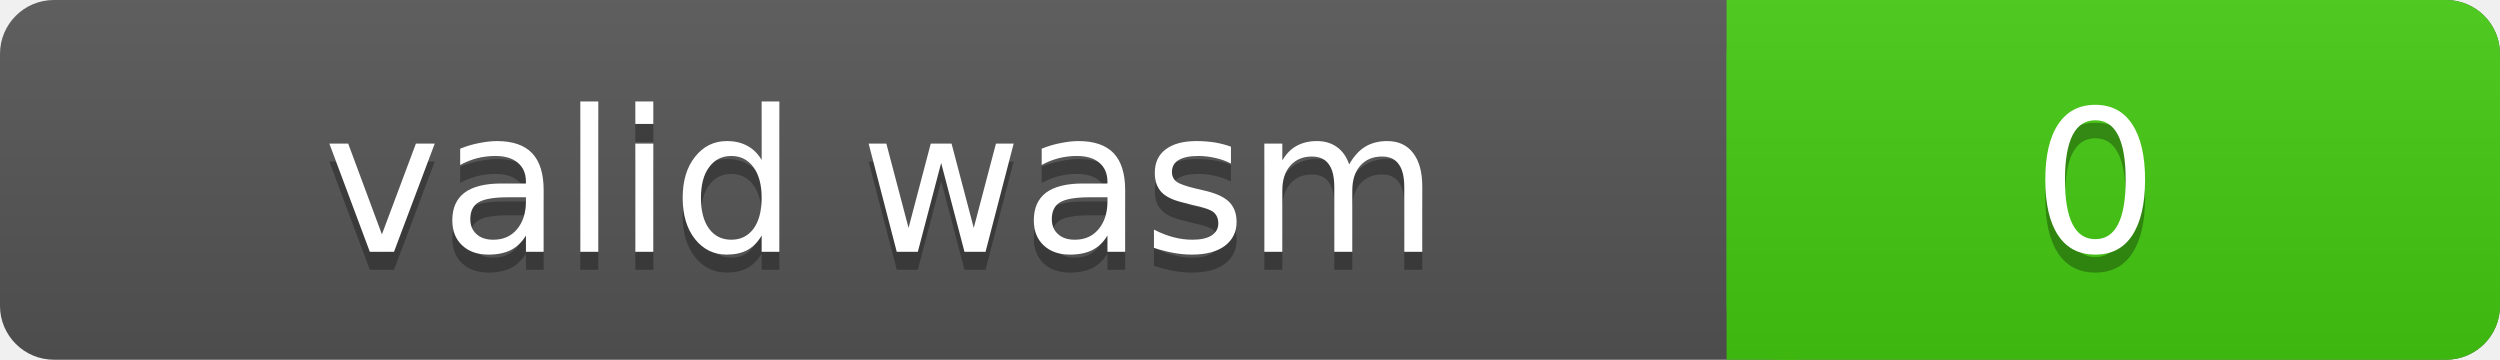
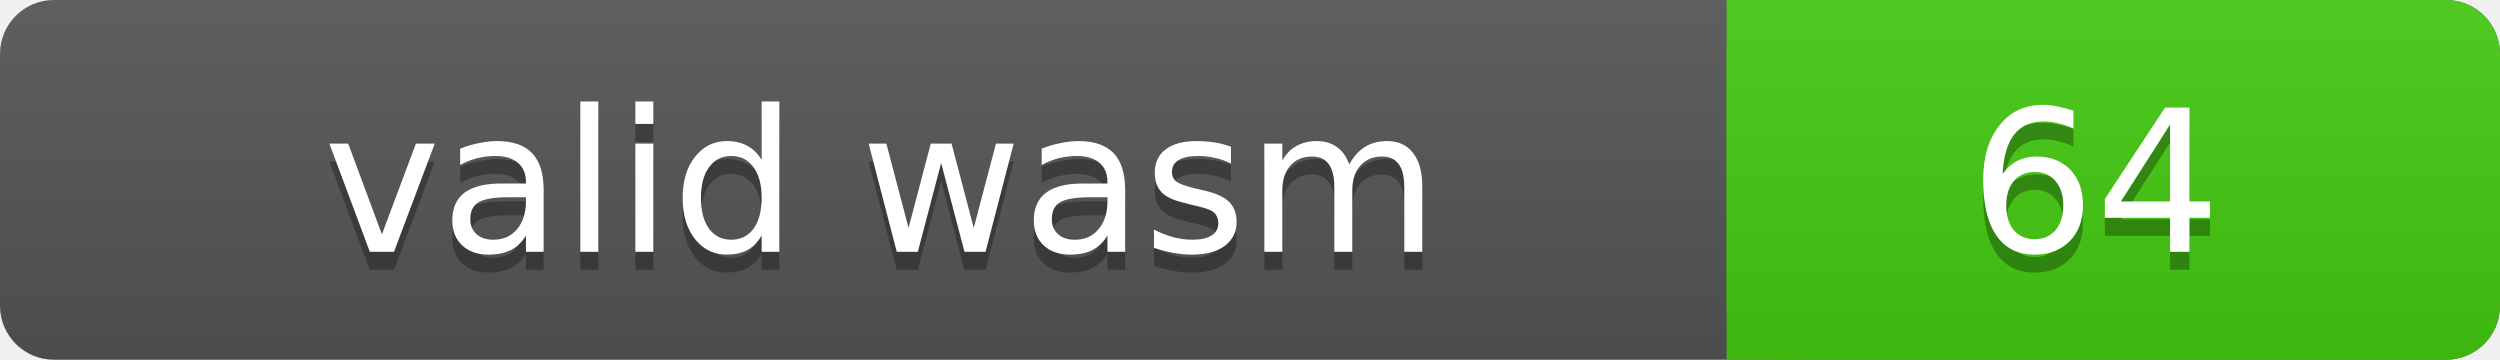
<svg xmlns="http://www.w3.org/2000/svg" width="139" height="20">
  <linearGradient id="a" x2="0" y2="100%">
    <stop offset="0" stop-color="#bbb" stop-opacity=".1" />
    <stop offset="1" stop-opacity=".1" />
  </linearGradient>
  <rect rx="3" width="139" height="20" fill="#555" />
  <rect rx="3" x="96" width="43" height="20" fill="#4c1" />
  <path fill="#4c1" d="M96 0h4v20h-4z" />
  <rect rx="3" width="139" height="20" fill="url(#a)" />
  <g fill="#fff" text-anchor="middle" font-family="DejaVu Sans,Verdana,Geneva,sans-serif" font-size="11">
    <text x="49" y="15" fill="#010101" fill-opacity=".3">valid wasm</text>
    <text x="49" y="14">valid wasm</text>
-     <text x="116.5" y="15" fill="#010101" fill-opacity=".3">0</text>
-     <text x="116.5" y="14">0</text>
+     <text x="116.5" y="15" fill="#010101" fill-opacity=".3">64</text>
+     <text x="116.5" y="14">64</text>
  </g>
</svg>
